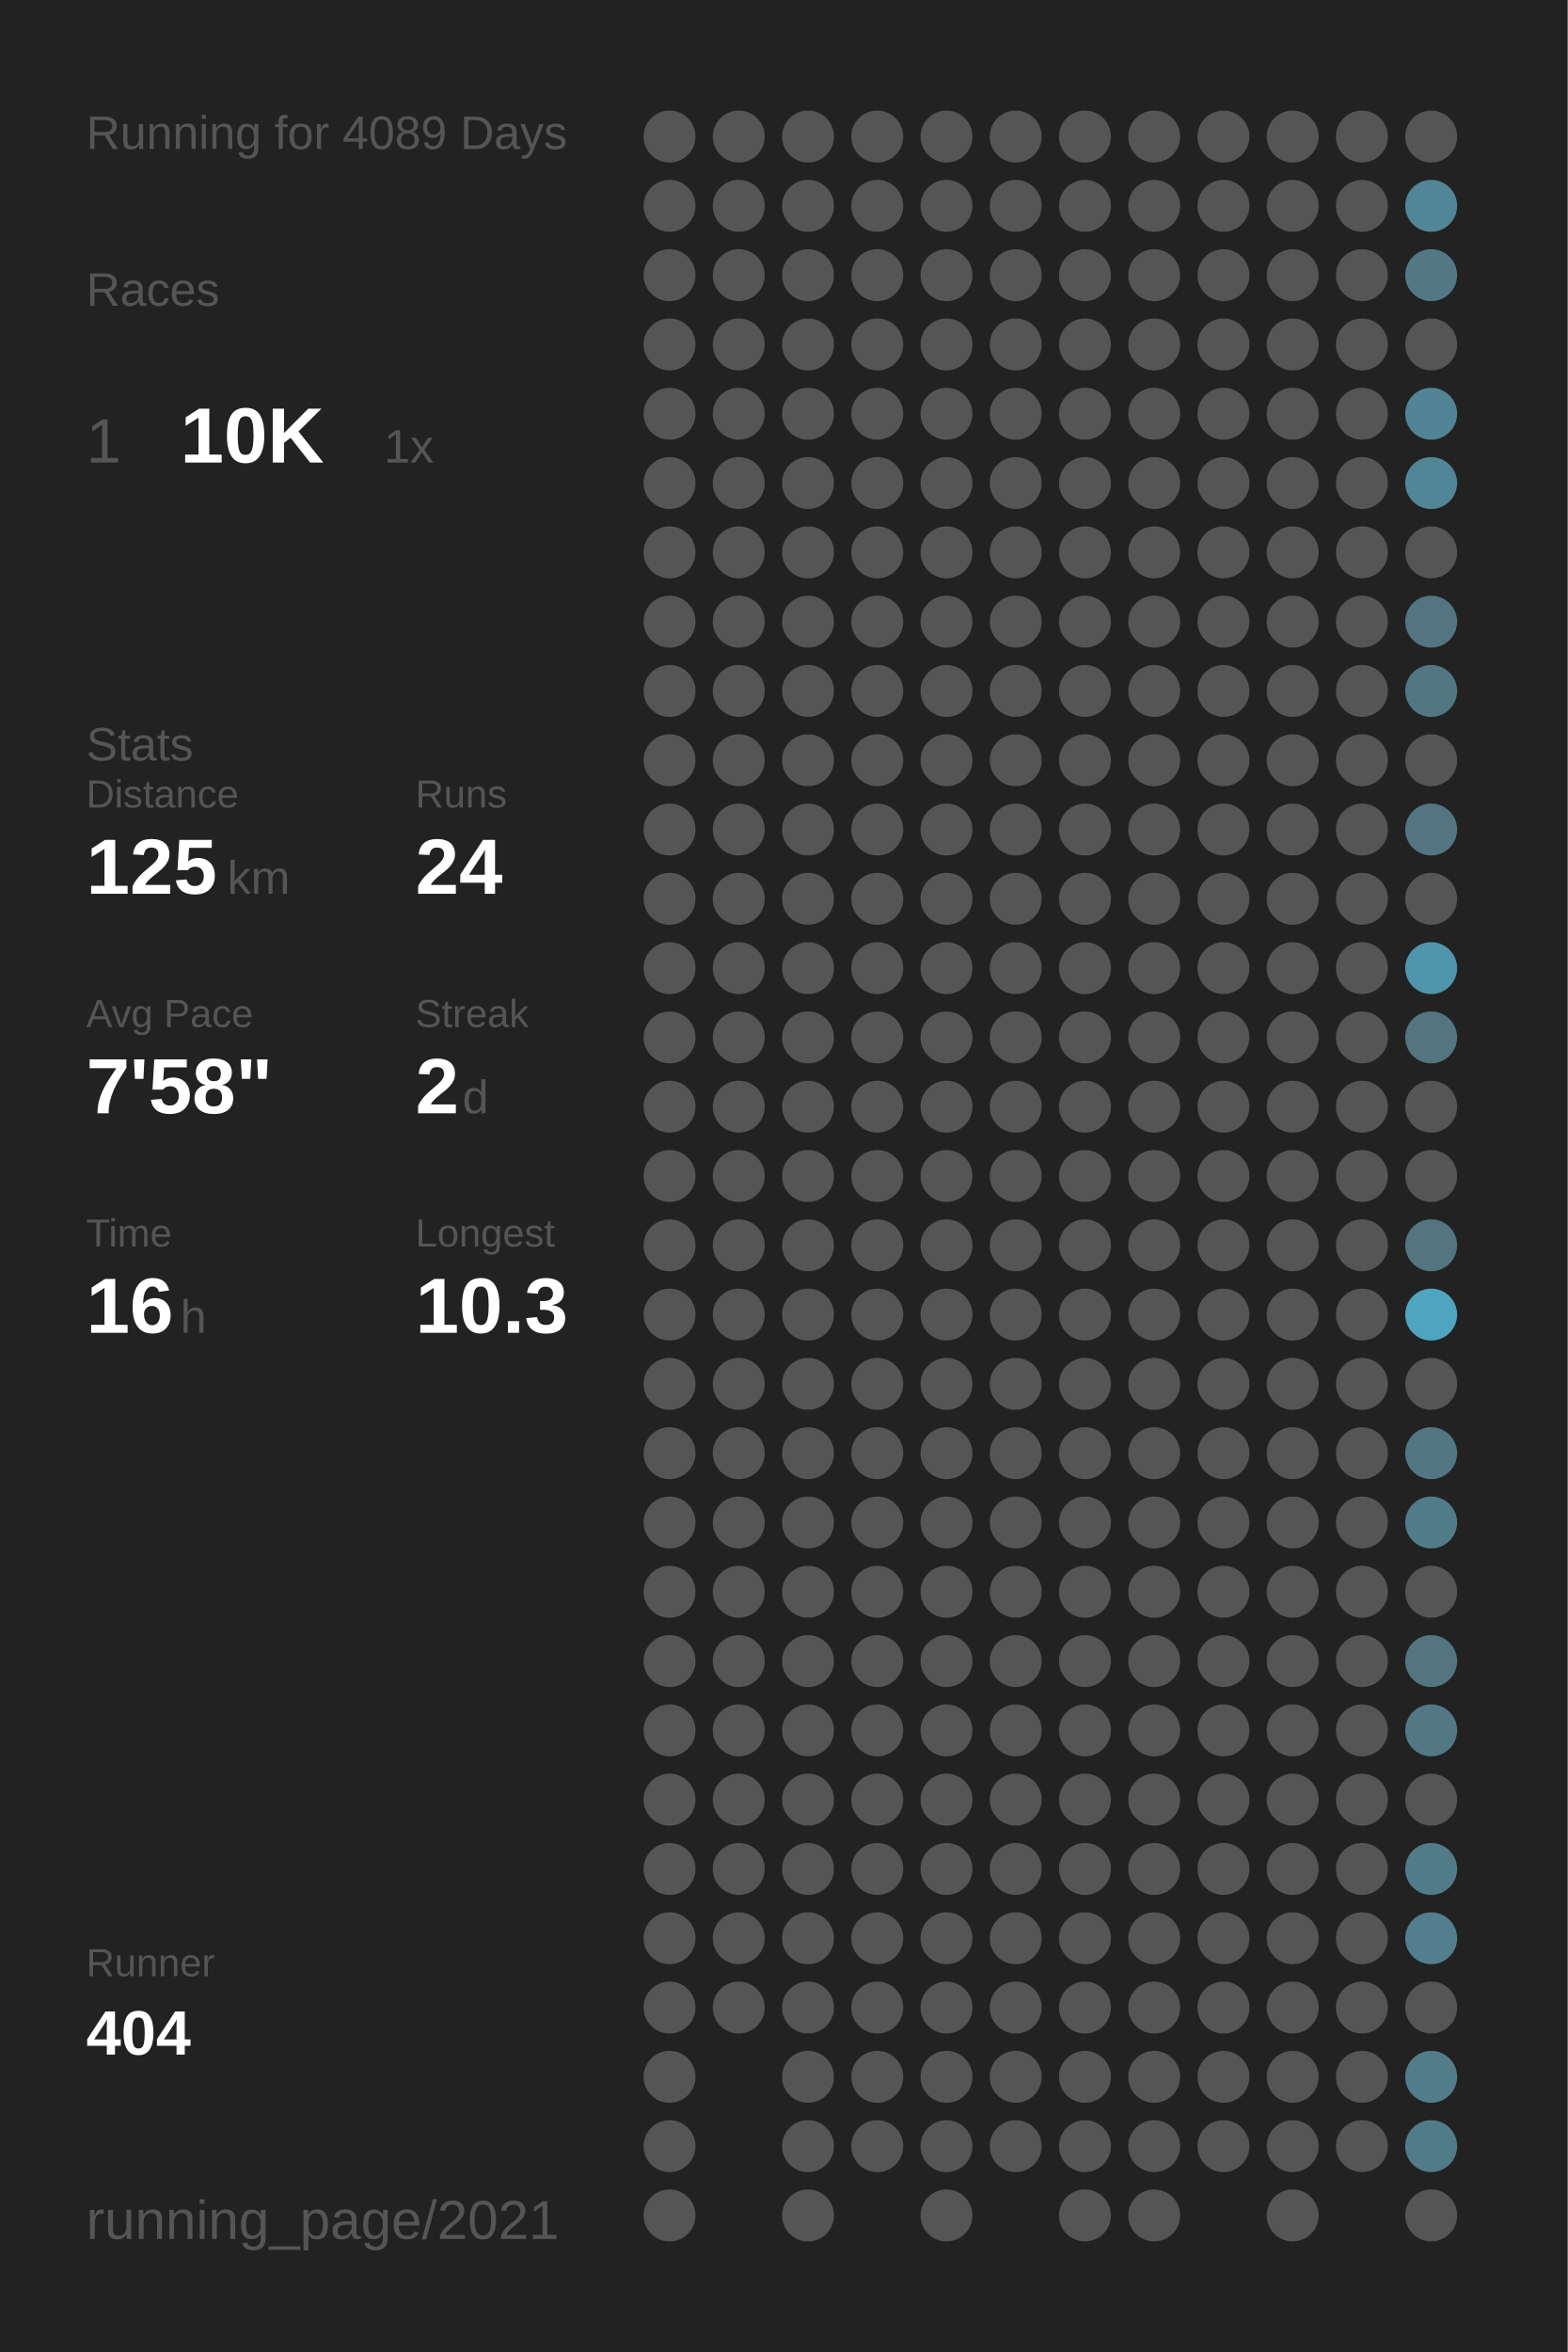
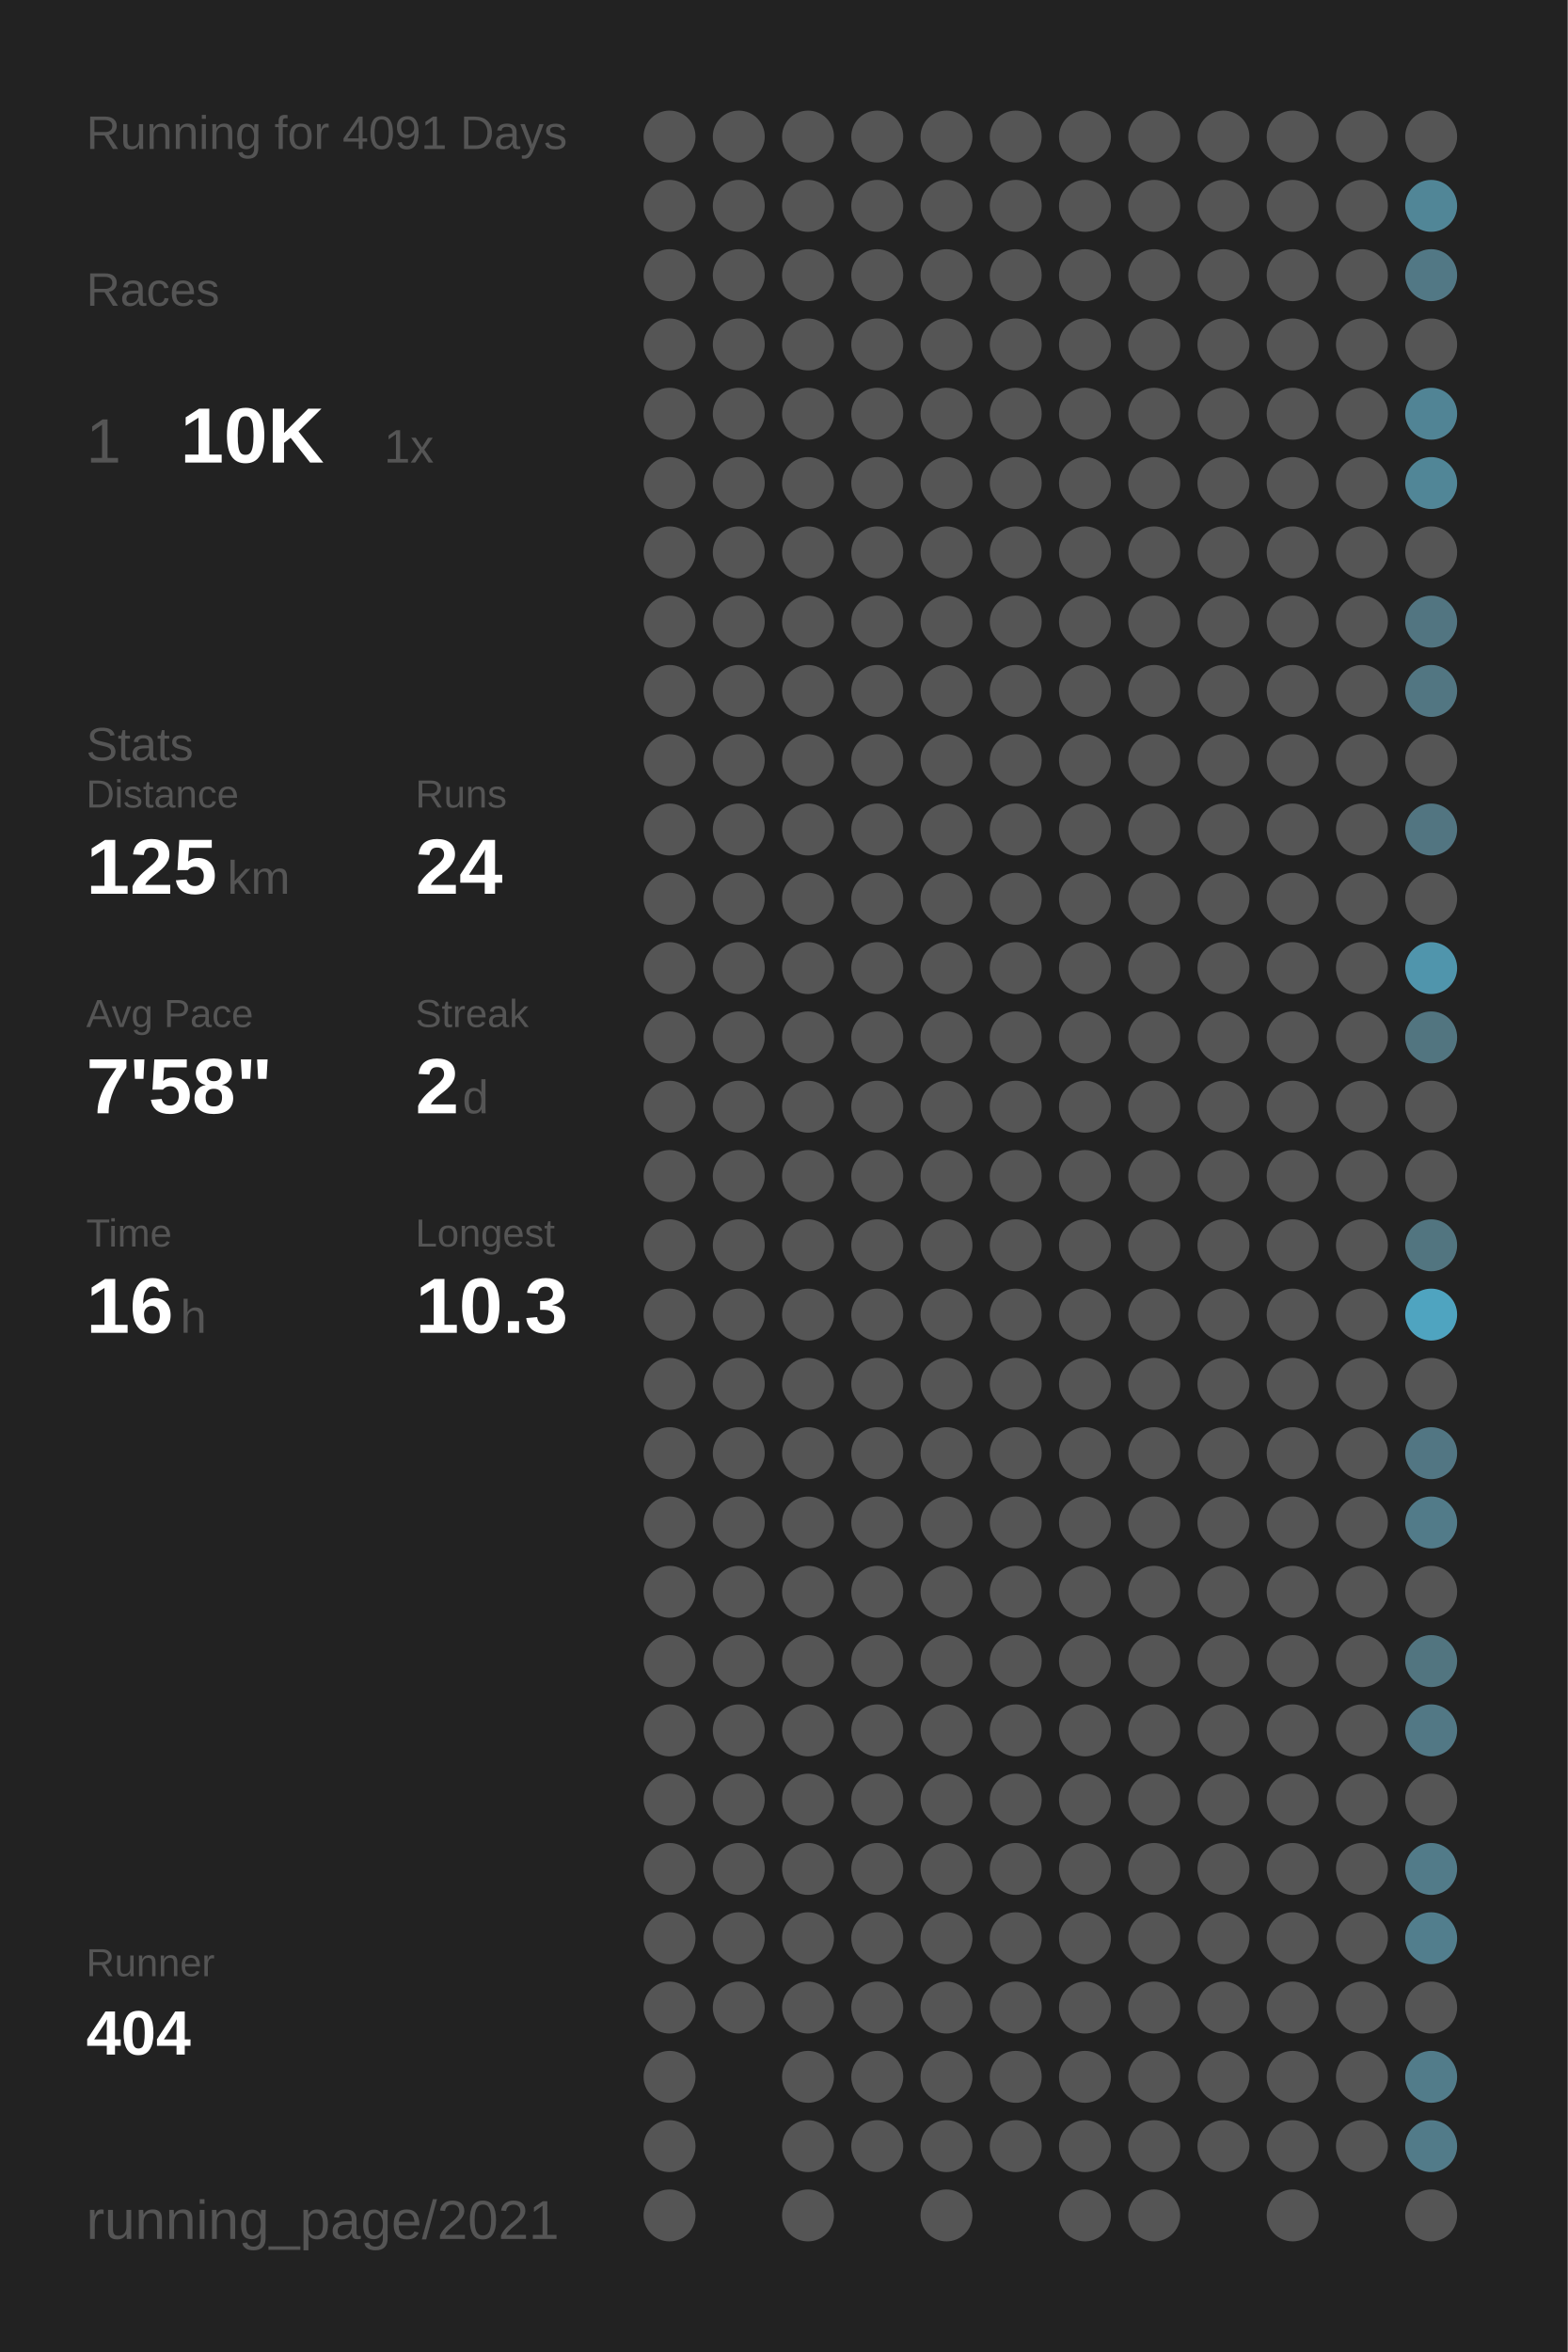
<svg xmlns="http://www.w3.org/2000/svg" baseProfile="full" height="300mm" version="1.1" viewBox="0,0,200,300" width="200mm">
  <defs />
  <rect fill="#222222" height="300" width="200" x="0" y="0" />
-   <text fill="#555555" style="font-size:6px; font-family:Arial;" x="11" y="19">Running for 4089 Days</text>
+   <text fill="#555555" style="font-size:6px; font-family:Arial;" x="11" y="19">Running for 4091 Days</text>
  <text fill="#555555" style="font-size:6px; font-family:Arial;" x="11" y="39">Races</text>
  <text fill="#555555" style="font-size:8px; font-family:Arial;" x="11" y="59">1</text>
  <text fill="#FFFFFF" style="font-size:10px; font-family:Arial; font-weight:bold;" x="23" y="59">10K</text>
  <text fill="#555555" style="font-size:6px; font-family:Arial;" x="49" y="59">1x</text>
  <text fill="#555555" style="font-size:6px; font-family:Arial;" x="11" y="97">Stats</text>
  <text fill="#555555" style="font-size:5px; font-family:Arial;" x="11" y="103">Distance</text>
  <text fill="#FFFFFF" style="font-size:10px; font-family:Arial; font-weight:bold;" x="11" y="114">125</text>
  <text fill="#555555" style="font-size:6px; font-family:Arial;" x="29" y="114">km</text>
  <text fill="#555555" style="font-size:5px; font-family:Arial;" x="53" y="103">Runs</text>
  <text fill="#FFFFFF" style="font-size:10px; font-family:Arial; font-weight:bold;" x="53" y="114">24</text>
  <text fill="#555555" style="font-size:5px; font-family:Arial;" x="11" y="131">Avg Pace</text>
  <text fill="#FFFFFF" style="font-size:10px; font-family:Arial; font-weight:bold;" x="11" y="142">7'58"</text>
  <text fill="#555555" style="font-size:5px; font-family:Arial;" x="53" y="131">Streak</text>
  <text fill="#FFFFFF" style="font-size:10px; font-family:Arial; font-weight:bold;" x="53" y="142">2</text>
  <text fill="#555555" style="font-size:6px; font-family:Arial;" x="59" y="142">d</text>
  <text fill="#555555" style="font-size:5px; font-family:Arial;" x="11" y="159">Time</text>
  <text fill="#FFFFFF" style="font-size:10px; font-family:Arial; font-weight:bold;" x="11" y="170">16</text>
  <text fill="#555555" style="font-size:6px; font-family:Arial;" x="23" y="170">h</text>
  <text fill="#555555" style="font-size:5px; font-family:Arial;" x="53" y="159">Longest</text>
  <text fill="#FFFFFF" style="font-size:10px; font-family:Arial; font-weight:bold;" x="53" y="170">10.3</text>
  <text fill="#555555" style="font-size:5px; font-family:Arial;" x="11" y="252.065">Runner</text>
  <text fill="#FFFFFF" style="font-size:8px; font-family:Arial; font-weight:bold;" x="11" y="262.065">404</text>
  <text fill="#555555" style="font-size:7px; font-family:Arial;" x="11" y="285.581">running_page/2021</text>
  <circle cx="85.417" cy="17.419" fill="#555555" r="3.312" />
  <circle cx="85.417" cy="26.258" fill="#555555" r="3.312" />
  <circle cx="85.417" cy="35.097" fill="#555555" r="3.312" />
  <circle cx="85.417" cy="43.935" fill="#555555" r="3.312" />
  <circle cx="85.417" cy="52.774" fill="#555555" r="3.312" />
  <circle cx="85.417" cy="61.613" fill="#555555" r="3.312" />
  <circle cx="85.417" cy="70.452" fill="#555555" r="3.312" />
  <circle cx="85.417" cy="79.29" fill="#555555" r="3.312" />
  <circle cx="85.417" cy="88.129" fill="#555555" r="3.312" />
  <circle cx="85.417" cy="96.968" fill="#555555" r="3.312" />
  <circle cx="85.417" cy="105.806" fill="#555555" r="3.312" />
  <circle cx="85.417" cy="114.645" fill="#555555" r="3.312" />
  <circle cx="85.417" cy="123.484" fill="#555555" r="3.312" />
  <circle cx="85.417" cy="132.323" fill="#555555" r="3.312" />
  <circle cx="85.417" cy="141.161" fill="#555555" r="3.312" />
  <circle cx="85.417" cy="150" fill="#555555" r="3.312" />
  <circle cx="85.417" cy="158.839" fill="#555555" r="3.312" />
  <circle cx="85.417" cy="167.677" fill="#555555" r="3.312" />
  <circle cx="85.417" cy="176.516" fill="#555555" r="3.312" />
  <circle cx="85.417" cy="185.355" fill="#555555" r="3.312" />
  <circle cx="85.417" cy="194.194" fill="#555555" r="3.312" />
  <circle cx="85.417" cy="203.032" fill="#555555" r="3.312" />
  <circle cx="85.417" cy="211.871" fill="#555555" r="3.312" />
  <circle cx="85.417" cy="220.71" fill="#555555" r="3.312" />
  <circle cx="85.417" cy="229.548" fill="#555555" r="3.312" />
  <circle cx="85.417" cy="238.387" fill="#555555" r="3.312" />
  <circle cx="85.417" cy="247.226" fill="#555555" r="3.312" />
  <circle cx="85.417" cy="256.065" fill="#555555" r="3.312" />
  <circle cx="85.417" cy="264.903" fill="#555555" r="3.312" />
  <circle cx="85.417" cy="273.742" fill="#555555" r="3.312" />
  <circle cx="85.417" cy="282.581" fill="#555555" r="3.312" />
  <circle cx="94.25" cy="17.419" fill="#555555" r="3.312" />
  <circle cx="94.25" cy="26.258" fill="#555555" r="3.312" />
  <circle cx="94.25" cy="35.097" fill="#555555" r="3.312" />
  <circle cx="94.25" cy="43.935" fill="#555555" r="3.312" />
  <circle cx="94.25" cy="52.774" fill="#555555" r="3.312" />
  <circle cx="94.25" cy="61.613" fill="#555555" r="3.312" />
  <circle cx="94.25" cy="70.452" fill="#555555" r="3.312" />
  <circle cx="94.25" cy="79.29" fill="#555555" r="3.312" />
  <circle cx="94.25" cy="88.129" fill="#555555" r="3.312" />
  <circle cx="94.25" cy="96.968" fill="#555555" r="3.312" />
  <circle cx="94.25" cy="105.806" fill="#555555" r="3.312" />
  <circle cx="94.25" cy="114.645" fill="#555555" r="3.312" />
  <circle cx="94.25" cy="123.484" fill="#555555" r="3.312" />
  <circle cx="94.25" cy="132.323" fill="#555555" r="3.312" />
  <circle cx="94.25" cy="141.161" fill="#555555" r="3.312" />
  <circle cx="94.25" cy="150" fill="#555555" r="3.312" />
  <circle cx="94.25" cy="158.839" fill="#555555" r="3.312" />
  <circle cx="94.25" cy="167.677" fill="#555555" r="3.312" />
  <circle cx="94.25" cy="176.516" fill="#555555" r="3.312" />
  <circle cx="94.25" cy="185.355" fill="#555555" r="3.312" />
  <circle cx="94.25" cy="194.194" fill="#555555" r="3.312" />
  <circle cx="94.25" cy="203.032" fill="#555555" r="3.312" />
  <circle cx="94.25" cy="211.871" fill="#555555" r="3.312" />
  <circle cx="94.25" cy="220.71" fill="#555555" r="3.312" />
  <circle cx="94.25" cy="229.548" fill="#555555" r="3.312" />
  <circle cx="94.25" cy="238.387" fill="#555555" r="3.312" />
  <circle cx="94.25" cy="247.226" fill="#555555" r="3.312" />
  <circle cx="94.25" cy="256.065" fill="#555555" r="3.312" />
  <circle cx="103.083" cy="17.419" fill="#555555" r="3.312" />
  <circle cx="103.083" cy="26.258" fill="#555555" r="3.312" />
  <circle cx="103.083" cy="35.097" fill="#555555" r="3.312" />
  <circle cx="103.083" cy="43.935" fill="#555555" r="3.312" />
  <circle cx="103.083" cy="52.774" fill="#555555" r="3.312" />
  <circle cx="103.083" cy="61.613" fill="#555555" r="3.312" />
  <circle cx="103.083" cy="70.452" fill="#555555" r="3.312" />
  <circle cx="103.083" cy="79.29" fill="#555555" r="3.312" />
  <circle cx="103.083" cy="88.129" fill="#555555" r="3.312" />
  <circle cx="103.083" cy="96.968" fill="#555555" r="3.312" />
  <circle cx="103.083" cy="105.806" fill="#555555" r="3.312" />
  <circle cx="103.083" cy="114.645" fill="#555555" r="3.312" />
  <circle cx="103.083" cy="123.484" fill="#555555" r="3.312" />
  <circle cx="103.083" cy="132.323" fill="#555555" r="3.312" />
  <circle cx="103.083" cy="141.161" fill="#555555" r="3.312" />
  <circle cx="103.083" cy="150" fill="#555555" r="3.312" />
  <circle cx="103.083" cy="158.839" fill="#555555" r="3.312" />
  <circle cx="103.083" cy="167.677" fill="#555555" r="3.312" />
  <circle cx="103.083" cy="176.516" fill="#555555" r="3.312" />
  <circle cx="103.083" cy="185.355" fill="#555555" r="3.312" />
  <circle cx="103.083" cy="194.194" fill="#555555" r="3.312" />
  <circle cx="103.083" cy="203.032" fill="#555555" r="3.312" />
  <circle cx="103.083" cy="211.871" fill="#555555" r="3.312" />
  <circle cx="103.083" cy="220.71" fill="#555555" r="3.312" />
  <circle cx="103.083" cy="229.548" fill="#555555" r="3.312" />
  <circle cx="103.083" cy="238.387" fill="#555555" r="3.312" />
  <circle cx="103.083" cy="247.226" fill="#555555" r="3.312" />
  <circle cx="103.083" cy="256.065" fill="#555555" r="3.312" />
  <circle cx="103.083" cy="264.903" fill="#555555" r="3.312" />
  <circle cx="103.083" cy="273.742" fill="#555555" r="3.312" />
  <circle cx="103.083" cy="282.581" fill="#555555" r="3.312" />
  <circle cx="111.917" cy="17.419" fill="#555555" r="3.312" />
  <circle cx="111.917" cy="26.258" fill="#555555" r="3.312" />
  <circle cx="111.917" cy="35.097" fill="#555555" r="3.312" />
  <circle cx="111.917" cy="43.935" fill="#555555" r="3.312" />
  <circle cx="111.917" cy="52.774" fill="#555555" r="3.312" />
  <circle cx="111.917" cy="61.613" fill="#555555" r="3.312" />
  <circle cx="111.917" cy="70.452" fill="#555555" r="3.312" />
  <circle cx="111.917" cy="79.29" fill="#555555" r="3.312" />
  <circle cx="111.917" cy="88.129" fill="#555555" r="3.312" />
  <circle cx="111.917" cy="96.968" fill="#555555" r="3.312" />
  <circle cx="111.917" cy="105.806" fill="#555555" r="3.312" />
  <circle cx="111.917" cy="114.645" fill="#555555" r="3.312" />
  <circle cx="111.917" cy="123.484" fill="#555555" r="3.312" />
  <circle cx="111.917" cy="132.323" fill="#555555" r="3.312" />
  <circle cx="111.917" cy="141.161" fill="#555555" r="3.312" />
  <circle cx="111.917" cy="150" fill="#555555" r="3.312" />
  <circle cx="111.917" cy="158.839" fill="#555555" r="3.312" />
  <circle cx="111.917" cy="167.677" fill="#555555" r="3.312" />
  <circle cx="111.917" cy="176.516" fill="#555555" r="3.312" />
  <circle cx="111.917" cy="185.355" fill="#555555" r="3.312" />
  <circle cx="111.917" cy="194.194" fill="#555555" r="3.312" />
  <circle cx="111.917" cy="203.032" fill="#555555" r="3.312" />
  <circle cx="111.917" cy="211.871" fill="#555555" r="3.312" />
  <circle cx="111.917" cy="220.71" fill="#555555" r="3.312" />
  <circle cx="111.917" cy="229.548" fill="#555555" r="3.312" />
  <circle cx="111.917" cy="238.387" fill="#555555" r="3.312" />
  <circle cx="111.917" cy="247.226" fill="#555555" r="3.312" />
  <circle cx="111.917" cy="256.065" fill="#555555" r="3.312" />
  <circle cx="111.917" cy="264.903" fill="#555555" r="3.312" />
  <circle cx="111.917" cy="273.742" fill="#555555" r="3.312" />
  <circle cx="120.75" cy="17.419" fill="#555555" r="3.312" />
  <circle cx="120.75" cy="26.258" fill="#555555" r="3.312" />
  <circle cx="120.75" cy="35.097" fill="#555555" r="3.312" />
  <circle cx="120.75" cy="43.935" fill="#555555" r="3.312" />
  <circle cx="120.75" cy="52.774" fill="#555555" r="3.312" />
  <circle cx="120.75" cy="61.613" fill="#555555" r="3.312" />
  <circle cx="120.75" cy="70.452" fill="#555555" r="3.312" />
  <circle cx="120.75" cy="79.29" fill="#555555" r="3.312" />
  <circle cx="120.75" cy="88.129" fill="#555555" r="3.312" />
  <circle cx="120.75" cy="96.968" fill="#555555" r="3.312" />
  <circle cx="120.75" cy="105.806" fill="#555555" r="3.312" />
  <circle cx="120.75" cy="114.645" fill="#555555" r="3.312" />
  <circle cx="120.75" cy="123.484" fill="#555555" r="3.312" />
  <circle cx="120.75" cy="132.323" fill="#555555" r="3.312" />
  <circle cx="120.75" cy="141.161" fill="#555555" r="3.312" />
  <circle cx="120.75" cy="150" fill="#555555" r="3.312" />
  <circle cx="120.75" cy="158.839" fill="#555555" r="3.312" />
  <circle cx="120.75" cy="167.677" fill="#555555" r="3.312" />
  <circle cx="120.75" cy="176.516" fill="#555555" r="3.312" />
  <circle cx="120.75" cy="185.355" fill="#555555" r="3.312" />
  <circle cx="120.75" cy="194.194" fill="#555555" r="3.312" />
  <circle cx="120.75" cy="203.032" fill="#555555" r="3.312" />
  <circle cx="120.75" cy="211.871" fill="#555555" r="3.312" />
  <circle cx="120.75" cy="220.71" fill="#555555" r="3.312" />
  <circle cx="120.75" cy="229.548" fill="#555555" r="3.312" />
  <circle cx="120.75" cy="238.387" fill="#555555" r="3.312" />
  <circle cx="120.75" cy="247.226" fill="#555555" r="3.312" />
  <circle cx="120.75" cy="256.065" fill="#555555" r="3.312" />
  <circle cx="120.75" cy="264.903" fill="#555555" r="3.312" />
  <circle cx="120.75" cy="273.742" fill="#555555" r="3.312" />
  <circle cx="120.75" cy="282.581" fill="#555555" r="3.312" />
  <circle cx="129.583" cy="17.419" fill="#555555" r="3.312" />
  <circle cx="129.583" cy="26.258" fill="#555555" r="3.312" />
  <circle cx="129.583" cy="35.097" fill="#555555" r="3.312" />
  <circle cx="129.583" cy="43.935" fill="#555555" r="3.312" />
  <circle cx="129.583" cy="52.774" fill="#555555" r="3.312" />
  <circle cx="129.583" cy="61.613" fill="#555555" r="3.312" />
  <circle cx="129.583" cy="70.452" fill="#555555" r="3.312" />
  <circle cx="129.583" cy="79.29" fill="#555555" r="3.312" />
  <circle cx="129.583" cy="88.129" fill="#555555" r="3.312" />
  <circle cx="129.583" cy="96.968" fill="#555555" r="3.312" />
  <circle cx="129.583" cy="105.806" fill="#555555" r="3.312" />
  <circle cx="129.583" cy="114.645" fill="#555555" r="3.312" />
  <circle cx="129.583" cy="123.484" fill="#555555" r="3.312" />
  <circle cx="129.583" cy="132.323" fill="#555555" r="3.312" />
  <circle cx="129.583" cy="141.161" fill="#555555" r="3.312" />
  <circle cx="129.583" cy="150" fill="#555555" r="3.312" />
  <circle cx="129.583" cy="158.839" fill="#555555" r="3.312" />
  <circle cx="129.583" cy="167.677" fill="#555555" r="3.312" />
  <circle cx="129.583" cy="176.516" fill="#555555" r="3.312" />
  <circle cx="129.583" cy="185.355" fill="#555555" r="3.312" />
  <circle cx="129.583" cy="194.194" fill="#555555" r="3.312" />
  <circle cx="129.583" cy="203.032" fill="#555555" r="3.312" />
  <circle cx="129.583" cy="211.871" fill="#555555" r="3.312" />
  <circle cx="129.583" cy="220.71" fill="#555555" r="3.312" />
  <circle cx="129.583" cy="229.548" fill="#555555" r="3.312" />
  <circle cx="129.583" cy="238.387" fill="#555555" r="3.312" />
  <circle cx="129.583" cy="247.226" fill="#555555" r="3.312" />
  <circle cx="129.583" cy="256.065" fill="#555555" r="3.312" />
  <circle cx="129.583" cy="264.903" fill="#555555" r="3.312" />
  <circle cx="129.583" cy="273.742" fill="#555555" r="3.312" />
  <circle cx="138.417" cy="17.419" fill="#555555" r="3.312" />
  <circle cx="138.417" cy="26.258" fill="#555555" r="3.312" />
  <circle cx="138.417" cy="35.097" fill="#555555" r="3.312" />
  <circle cx="138.417" cy="43.935" fill="#555555" r="3.312" />
  <circle cx="138.417" cy="52.774" fill="#555555" r="3.312" />
  <circle cx="138.417" cy="61.613" fill="#555555" r="3.312" />
  <circle cx="138.417" cy="70.452" fill="#555555" r="3.312" />
  <circle cx="138.417" cy="79.29" fill="#555555" r="3.312" />
  <circle cx="138.417" cy="88.129" fill="#555555" r="3.312" />
  <circle cx="138.417" cy="96.968" fill="#555555" r="3.312" />
  <circle cx="138.417" cy="105.806" fill="#555555" r="3.312" />
  <circle cx="138.417" cy="114.645" fill="#555555" r="3.312" />
  <circle cx="138.417" cy="123.484" fill="#555555" r="3.312" />
  <circle cx="138.417" cy="132.323" fill="#555555" r="3.312" />
  <circle cx="138.417" cy="141.161" fill="#555555" r="3.312" />
  <circle cx="138.417" cy="150" fill="#555555" r="3.312" />
  <circle cx="138.417" cy="158.839" fill="#555555" r="3.312" />
  <circle cx="138.417" cy="167.677" fill="#555555" r="3.312" />
  <circle cx="138.417" cy="176.516" fill="#555555" r="3.312" />
  <circle cx="138.417" cy="185.355" fill="#555555" r="3.312" />
  <circle cx="138.417" cy="194.194" fill="#555555" r="3.312" />
  <circle cx="138.417" cy="203.032" fill="#555555" r="3.312" />
  <circle cx="138.417" cy="211.871" fill="#555555" r="3.312" />
  <circle cx="138.417" cy="220.71" fill="#555555" r="3.312" />
  <circle cx="138.417" cy="229.548" fill="#555555" r="3.312" />
  <circle cx="138.417" cy="238.387" fill="#555555" r="3.312" />
  <circle cx="138.417" cy="247.226" fill="#555555" r="3.312" />
  <circle cx="138.417" cy="256.065" fill="#555555" r="3.312" />
  <circle cx="138.417" cy="264.903" fill="#555555" r="3.312" />
  <circle cx="138.417" cy="273.742" fill="#555555" r="3.312" />
  <circle cx="138.417" cy="282.581" fill="#555555" r="3.312" />
  <circle cx="147.25" cy="17.419" fill="#555555" r="3.312" />
  <circle cx="147.25" cy="26.258" fill="#555555" r="3.312" />
  <circle cx="147.25" cy="35.097" fill="#555555" r="3.312" />
  <circle cx="147.25" cy="43.935" fill="#555555" r="3.312" />
  <circle cx="147.25" cy="52.774" fill="#555555" r="3.312" />
  <circle cx="147.25" cy="61.613" fill="#555555" r="3.312" />
  <circle cx="147.25" cy="70.452" fill="#555555" r="3.312" />
  <circle cx="147.25" cy="79.29" fill="#555555" r="3.312" />
  <circle cx="147.25" cy="88.129" fill="#555555" r="3.312" />
  <circle cx="147.25" cy="96.968" fill="#555555" r="3.312" />
  <circle cx="147.25" cy="105.806" fill="#555555" r="3.312" />
  <circle cx="147.25" cy="114.645" fill="#555555" r="3.312" />
  <circle cx="147.25" cy="123.484" fill="#555555" r="3.312" />
  <circle cx="147.25" cy="132.323" fill="#555555" r="3.312" />
  <circle cx="147.25" cy="141.161" fill="#555555" r="3.312" />
  <circle cx="147.25" cy="150" fill="#555555" r="3.312" />
  <circle cx="147.25" cy="158.839" fill="#555555" r="3.312" />
  <circle cx="147.25" cy="167.677" fill="#555555" r="3.312" />
  <circle cx="147.25" cy="176.516" fill="#555555" r="3.312" />
  <circle cx="147.25" cy="185.355" fill="#555555" r="3.312" />
  <circle cx="147.25" cy="194.194" fill="#555555" r="3.312" />
  <circle cx="147.25" cy="203.032" fill="#555555" r="3.312" />
  <circle cx="147.25" cy="211.871" fill="#555555" r="3.312" />
  <circle cx="147.25" cy="220.71" fill="#555555" r="3.312" />
  <circle cx="147.25" cy="229.548" fill="#555555" r="3.312" />
  <circle cx="147.25" cy="238.387" fill="#555555" r="3.312" />
  <circle cx="147.25" cy="247.226" fill="#555555" r="3.312" />
  <circle cx="147.25" cy="256.065" fill="#555555" r="3.312" />
  <circle cx="147.25" cy="264.903" fill="#555555" r="3.312" />
  <circle cx="147.25" cy="273.742" fill="#555555" r="3.312" />
  <circle cx="147.25" cy="282.581" fill="#555555" r="3.312" />
  <circle cx="156.083" cy="17.419" fill="#555555" r="3.312" />
  <circle cx="156.083" cy="26.258" fill="#555555" r="3.312" />
  <circle cx="156.083" cy="35.097" fill="#555555" r="3.312" />
  <circle cx="156.083" cy="43.935" fill="#555555" r="3.312" />
  <circle cx="156.083" cy="52.774" fill="#555555" r="3.312" />
  <circle cx="156.083" cy="61.613" fill="#555555" r="3.312" />
  <circle cx="156.083" cy="70.452" fill="#555555" r="3.312" />
  <circle cx="156.083" cy="79.29" fill="#555555" r="3.312" />
  <circle cx="156.083" cy="88.129" fill="#555555" r="3.312" />
  <circle cx="156.083" cy="96.968" fill="#555555" r="3.312" />
  <circle cx="156.083" cy="105.806" fill="#555555" r="3.312" />
  <circle cx="156.083" cy="114.645" fill="#555555" r="3.312" />
  <circle cx="156.083" cy="123.484" fill="#555555" r="3.312" />
  <circle cx="156.083" cy="132.323" fill="#555555" r="3.312" />
  <circle cx="156.083" cy="141.161" fill="#555555" r="3.312" />
  <circle cx="156.083" cy="150" fill="#555555" r="3.312" />
  <circle cx="156.083" cy="158.839" fill="#555555" r="3.312" />
  <circle cx="156.083" cy="167.677" fill="#555555" r="3.312" />
  <circle cx="156.083" cy="176.516" fill="#555555" r="3.312" />
  <circle cx="156.083" cy="185.355" fill="#555555" r="3.312" />
  <circle cx="156.083" cy="194.194" fill="#555555" r="3.312" />
  <circle cx="156.083" cy="203.032" fill="#555555" r="3.312" />
  <circle cx="156.083" cy="211.871" fill="#555555" r="3.312" />
  <circle cx="156.083" cy="220.71" fill="#555555" r="3.312" />
  <circle cx="156.083" cy="229.548" fill="#555555" r="3.312" />
  <circle cx="156.083" cy="238.387" fill="#555555" r="3.312" />
  <circle cx="156.083" cy="247.226" fill="#555555" r="3.312" />
  <circle cx="156.083" cy="256.065" fill="#555555" r="3.312" />
  <circle cx="156.083" cy="264.903" fill="#555555" r="3.312" />
  <circle cx="156.083" cy="273.742" fill="#555555" r="3.312" />
  <circle cx="164.917" cy="17.419" fill="#555555" r="3.312" />
  <circle cx="164.917" cy="26.258" fill="#555555" r="3.312" />
  <circle cx="164.917" cy="35.097" fill="#555555" r="3.312" />
  <circle cx="164.917" cy="43.935" fill="#555555" r="3.312" />
  <circle cx="164.917" cy="52.774" fill="#555555" r="3.312" />
  <circle cx="164.917" cy="61.613" fill="#555555" r="3.312" />
  <circle cx="164.917" cy="70.452" fill="#555555" r="3.312" />
  <circle cx="164.917" cy="79.29" fill="#555555" r="3.312" />
  <circle cx="164.917" cy="88.129" fill="#555555" r="3.312" />
  <circle cx="164.917" cy="96.968" fill="#555555" r="3.312" />
  <circle cx="164.917" cy="105.806" fill="#555555" r="3.312" />
  <circle cx="164.917" cy="114.645" fill="#555555" r="3.312" />
  <circle cx="164.917" cy="123.484" fill="#555555" r="3.312" />
  <circle cx="164.917" cy="132.323" fill="#555555" r="3.312" />
  <circle cx="164.917" cy="141.161" fill="#555555" r="3.312" />
  <circle cx="164.917" cy="150" fill="#555555" r="3.312" />
  <circle cx="164.917" cy="158.839" fill="#555555" r="3.312" />
  <circle cx="164.917" cy="167.677" fill="#555555" r="3.312" />
  <circle cx="164.917" cy="176.516" fill="#555555" r="3.312" />
  <circle cx="164.917" cy="185.355" fill="#555555" r="3.312" />
  <circle cx="164.917" cy="194.194" fill="#555555" r="3.312" />
  <circle cx="164.917" cy="203.032" fill="#555555" r="3.312" />
  <circle cx="164.917" cy="211.871" fill="#555555" r="3.312" />
  <circle cx="164.917" cy="220.71" fill="#555555" r="3.312" />
  <circle cx="164.917" cy="229.548" fill="#555555" r="3.312" />
  <circle cx="164.917" cy="238.387" fill="#555555" r="3.312" />
  <circle cx="164.917" cy="247.226" fill="#555555" r="3.312" />
  <circle cx="164.917" cy="256.065" fill="#555555" r="3.312" />
  <circle cx="164.917" cy="264.903" fill="#555555" r="3.312" />
  <circle cx="164.917" cy="273.742" fill="#555555" r="3.312" />
  <circle cx="164.917" cy="282.581" fill="#555555" r="3.312" />
  <circle cx="173.75" cy="17.419" fill="#555555" r="3.312" />
  <circle cx="173.75" cy="26.258" fill="#555555" r="3.312" />
  <circle cx="173.75" cy="35.097" fill="#555555" r="3.312" />
  <circle cx="173.75" cy="43.935" fill="#555555" r="3.312" />
  <circle cx="173.75" cy="52.774" fill="#555555" r="3.312" />
  <circle cx="173.75" cy="61.613" fill="#555555" r="3.312" />
  <circle cx="173.75" cy="70.452" fill="#555555" r="3.312" />
  <circle cx="173.75" cy="79.29" fill="#555555" r="3.312" />
  <circle cx="173.75" cy="88.129" fill="#555555" r="3.312" />
  <circle cx="173.75" cy="96.968" fill="#555555" r="3.312" />
  <circle cx="173.75" cy="105.806" fill="#555555" r="3.312" />
  <circle cx="173.75" cy="114.645" fill="#555555" r="3.312" />
  <circle cx="173.75" cy="123.484" fill="#555555" r="3.312" />
  <circle cx="173.75" cy="132.323" fill="#555555" r="3.312" />
  <circle cx="173.75" cy="141.161" fill="#555555" r="3.312" />
  <circle cx="173.75" cy="150" fill="#555555" r="3.312" />
  <circle cx="173.75" cy="158.839" fill="#555555" r="3.312" />
  <circle cx="173.75" cy="167.677" fill="#555555" r="3.312" />
  <circle cx="173.75" cy="176.516" fill="#555555" r="3.312" />
  <circle cx="173.75" cy="185.355" fill="#555555" r="3.312" />
  <circle cx="173.75" cy="194.194" fill="#555555" r="3.312" />
  <circle cx="173.75" cy="203.032" fill="#555555" r="3.312" />
  <circle cx="173.75" cy="211.871" fill="#555555" r="3.312" />
  <circle cx="173.75" cy="220.71" fill="#555555" r="3.312" />
  <circle cx="173.75" cy="229.548" fill="#555555" r="3.312" />
  <circle cx="173.75" cy="238.387" fill="#555555" r="3.312" />
  <circle cx="173.75" cy="247.226" fill="#555555" r="3.312" />
  <circle cx="173.75" cy="256.065" fill="#555555" r="3.312" />
  <circle cx="173.75" cy="264.903" fill="#555555" r="3.312" />
  <circle cx="173.75" cy="273.742" fill="#555555" r="3.312" />
  <circle cx="182.583" cy="17.419" fill="#555555" r="3.312" />
  <circle cx="182.583" cy="26.258" fill="#518697" r="3.312" />
  <circle cx="182.583" cy="35.097" fill="#527885" r="3.312" />
  <circle cx="182.583" cy="43.935" fill="#555555" r="3.312" />
  <circle cx="182.583" cy="52.774" fill="#518495" r="3.312" />
  <circle cx="182.583" cy="61.613" fill="#518697" r="3.312" />
  <circle cx="182.583" cy="70.452" fill="#555555" r="3.312" />
  <circle cx="182.583" cy="79.29" fill="#527581" r="3.312" />
  <circle cx="182.583" cy="88.129" fill="#527682" r="3.312" />
  <circle cx="182.583" cy="96.968" fill="#555555" r="3.312" />
  <circle cx="182.583" cy="105.806" fill="#527581" r="3.312" />
  <circle cx="182.583" cy="114.645" fill="#555555" r="3.312" />
  <circle cx="182.583" cy="123.484" fill="#5095ac" r="3.312" />
  <circle cx="182.583" cy="132.323" fill="#527580" r="3.312" />
  <circle cx="182.583" cy="141.161" fill="#555555" r="3.312" />
  <circle cx="182.583" cy="150" fill="#555555" r="3.312" />
  <circle cx="182.583" cy="158.839" fill="#527580" r="3.312" />
  <circle cx="182.583" cy="167.677" fill="#4fa4c0" r="3.312" />
  <circle cx="182.583" cy="176.516" fill="#555555" r="3.312" />
  <circle cx="182.583" cy="185.355" fill="#527683" r="3.312" />
  <circle cx="182.583" cy="194.194" fill="#527b89" r="3.312" />
  <circle cx="182.583" cy="203.032" fill="#555555" r="3.312" />
  <circle cx="182.583" cy="211.871" fill="#527580" r="3.312" />
  <circle cx="182.583" cy="220.71" fill="#527885" r="3.312" />
  <circle cx="182.583" cy="229.548" fill="#555555" r="3.312" />
  <circle cx="182.583" cy="238.387" fill="#527b89" r="3.312" />
  <circle cx="182.583" cy="247.226" fill="#527e8d" r="3.312" />
  <circle cx="182.583" cy="256.065" fill="#555555" r="3.312" />
  <circle cx="182.583" cy="264.903" fill="#527c8a" r="3.312" />
  <circle cx="182.583" cy="273.742" fill="#527b89" r="3.312" />
  <circle cx="182.583" cy="282.581" fill="#555555" r="3.312" />
</svg>
